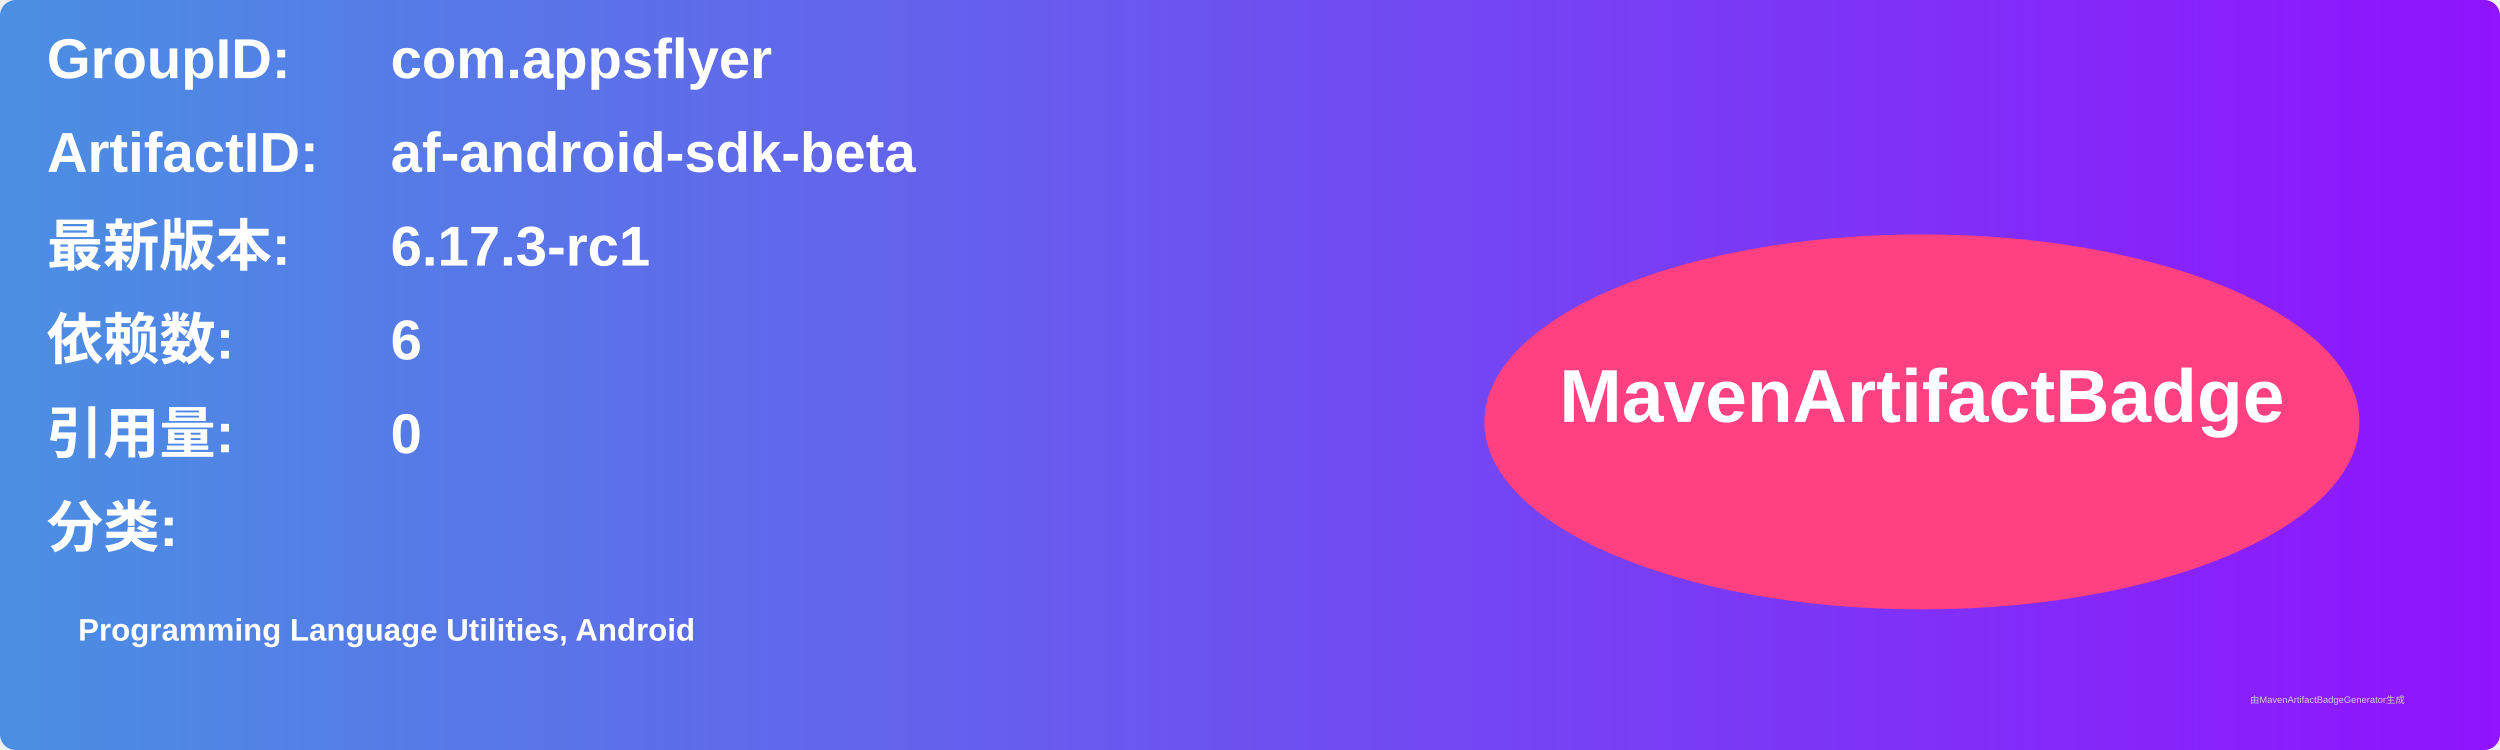
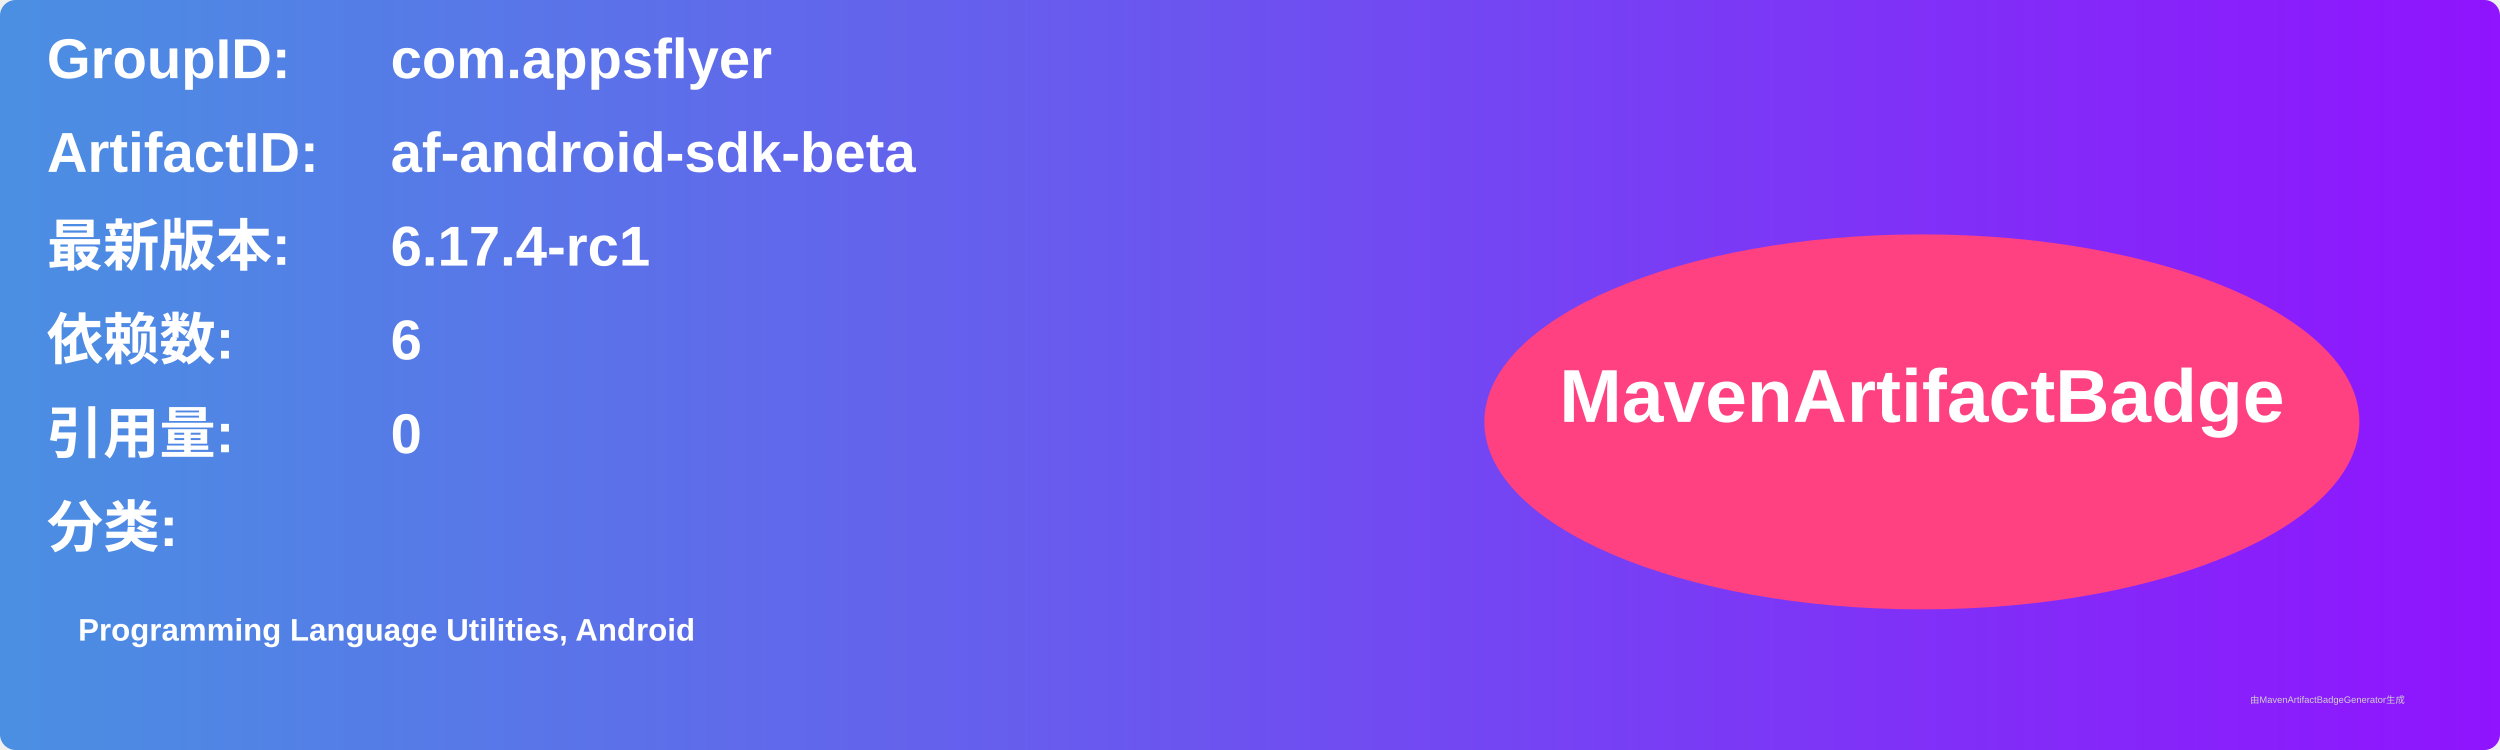
<svg xmlns="http://www.w3.org/2000/svg" width="800" height="240" viewBox="0 0 800 240">
  <linearGradient id="grad" x1="0%" y1="0%" x2="100%" y2="0%">
    <stop offset="0%" stop-color="#4a90e2" />
    <stop offset="100%" stop-color="#9013fe" />
  </linearGradient>
  <rect width="100%" height="100%" rx="5" ry="5" fill="url(#grad)" />
  <g transform="translate(15, 15)">
    <text x="0" y="10" font-family="Arial" font-size="18" fill="white" font-weight="bold" width="260">GroupID:</text>
    <text x="110" y="10" font-family="Arial" font-size="18" fill="white" font-weight="bold" width="460">com.appsflyer</text>
    <text x="0" y="40" font-family="Arial" font-size="18" fill="white" font-weight="bold" width="260">ArtifactID:</text>
    <text x="110" y="40" font-family="Arial" font-size="18" fill="white" font-weight="bold" width="460">af-android-sdk-beta</text>
    <text x="0" y="70" font-family="Arial" font-size="18" fill="white" font-weight="bold">最新版本:</text>
    <text x="110" y="70" font-family="Arial" font-size="18" fill="white" font-weight="bold">
-       <tspan font-weight="bold">6.17.3-rc1</tspan>
+       <tspan font-weight="bold">6.17.4-rc1</tspan>
    </text>
    <text x="0" y="100" font-family="Arial" font-size="18" fill="white" font-weight="bold">依赖数: </text>
    <text x="110" y="100" font-family="Arial" font-size="18" fill="white">
      <tspan font-weight="bold">6</tspan>
    </text>
    <text x="0" y="130" font-family="Arial" font-size="18" fill="white" font-weight="bold">引用量: </text>
    <text x="110" y="130" font-family="Arial" font-size="18" fill="white">
      <tspan font-weight="bold">0</tspan>
    </text>
    <text x="0" y="160" font-family="Arial" font-size="18" fill="white" font-weight="bold">分类:</text>
    <text x="10" y="190" font-family="Arial" font-size="10" fill="white">
      <tspan font-weight="bold">Programming Language Utilities, Android</tspan>
    </text>
    <ellipse cx="600" cy="120" rx="140" ry="60" fill="#ff4081" />
    <text x="600" y="120" text-anchor="middle" font-family="Arial" font-size="24" fill="white" font-weight="bold">MavenArtifactBadge</text>
  </g>
  <text x="720" y="225" font-family="Arial" font-size="3" fill="#d0d0d0">由MavenArtifactBadgeGenerator生成</text>
</svg>
